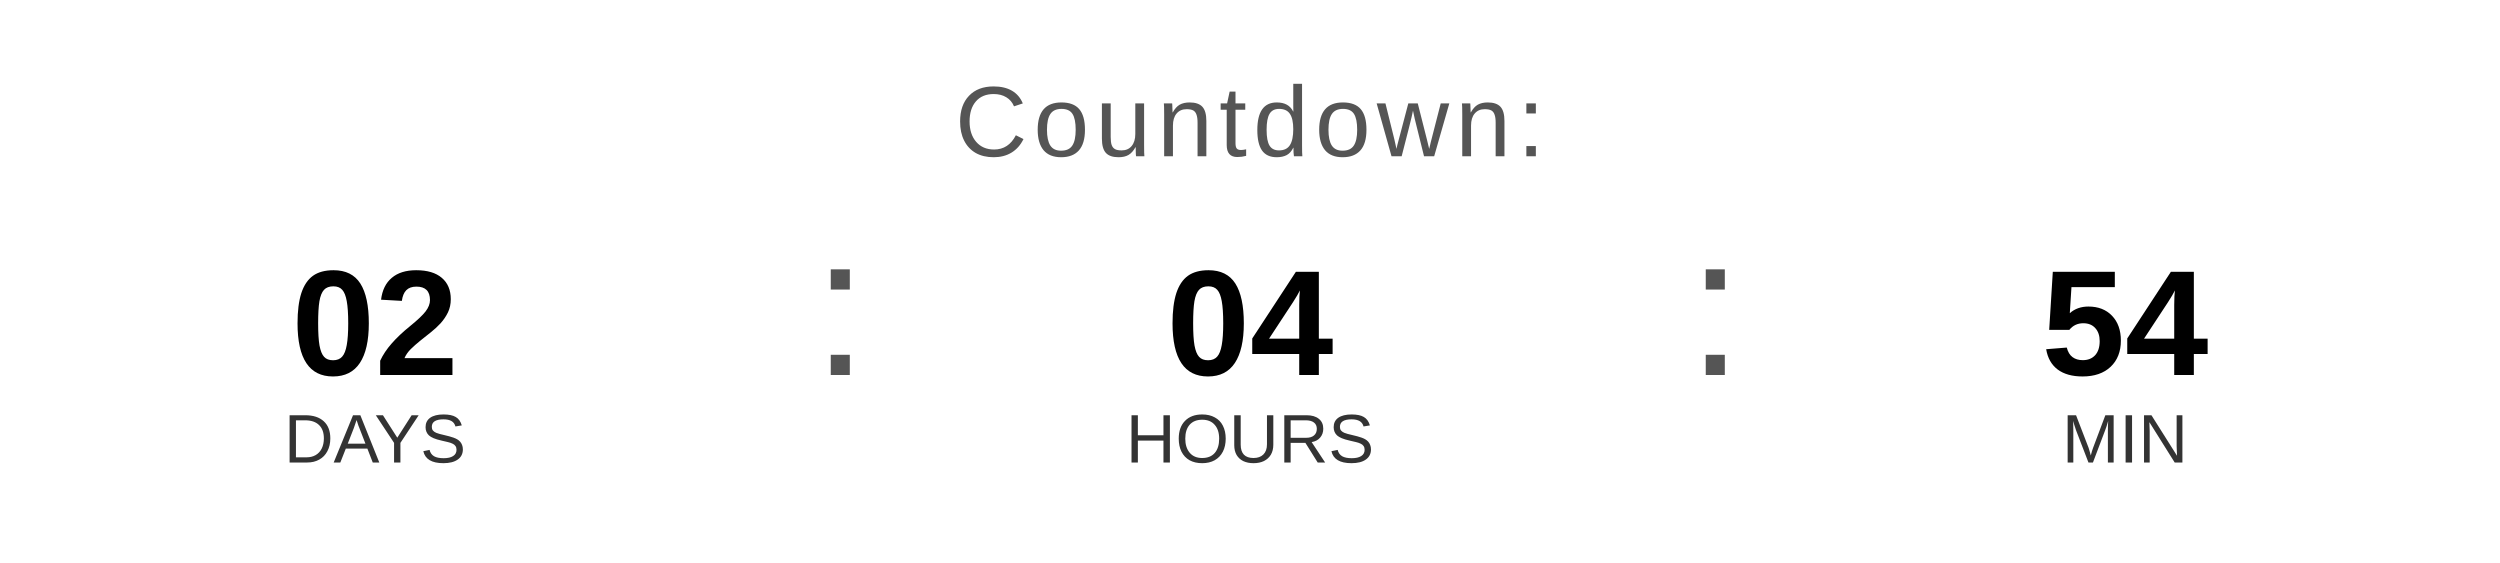
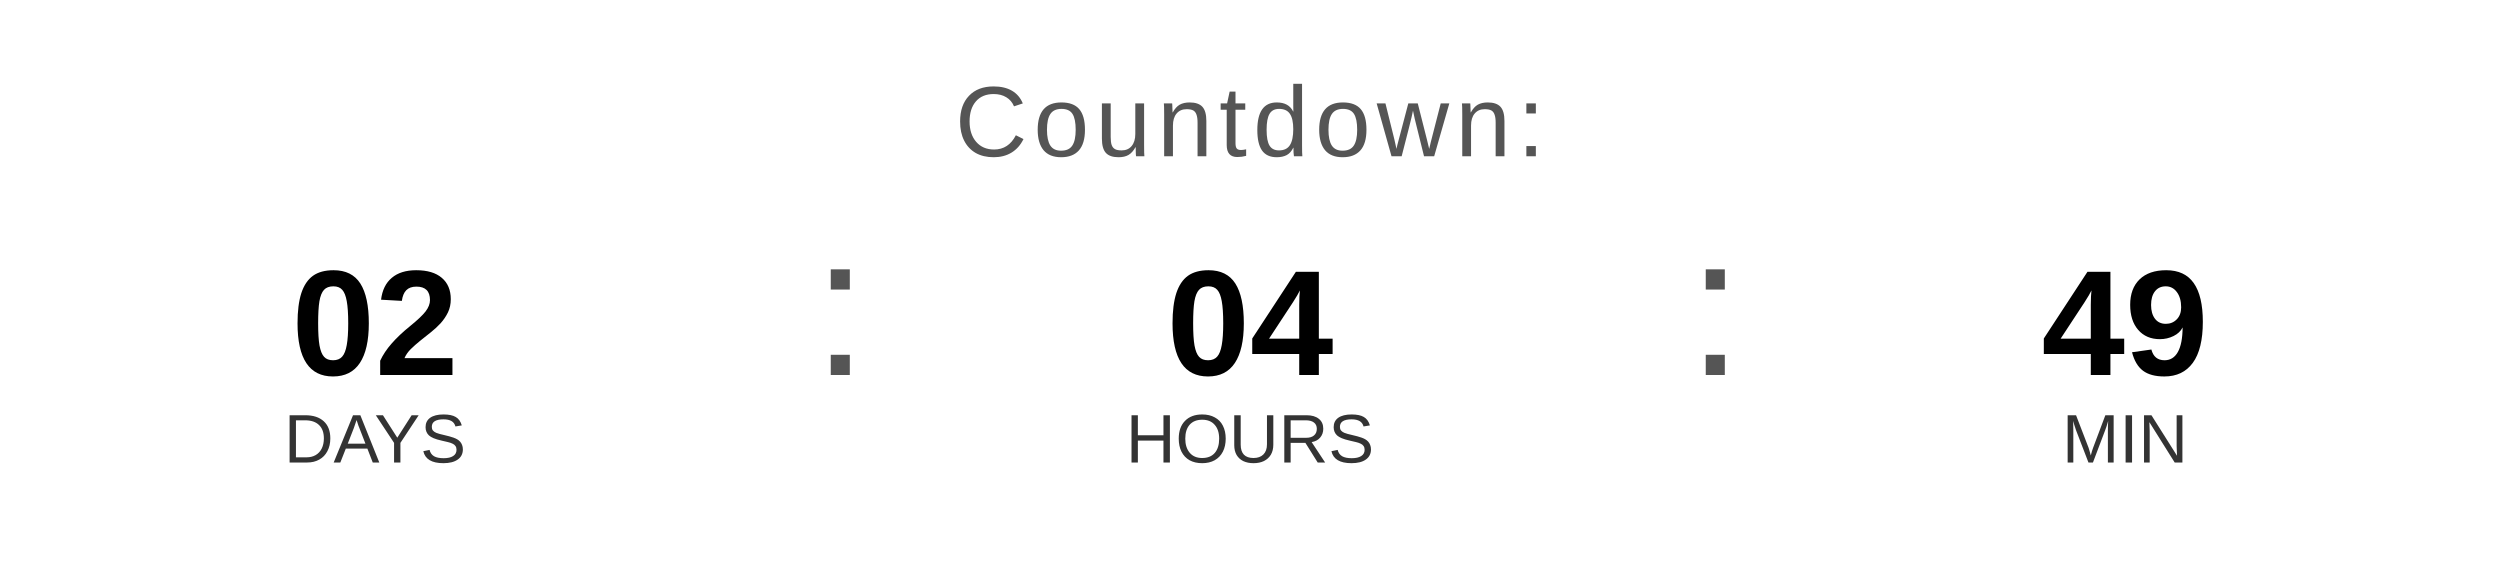
<svg xmlns="http://www.w3.org/2000/svg" width="400" height="90" viewBox="0 0 400 90">
  <text x="200" y="25" font-family="Arial, Helvetica, sans-serif" font-size="16" fill="#555555" text-anchor="middle" letter-spacing="1">
    Countdown:
  </text>
  <text x="60" y="60" font-family="Arial, Helvetica, sans-serif" font-size="24" font-weight="bold" fill="#000000" text-anchor="middle">02</text>
  <text x="60" y="74" font-family="Arial, Helvetica, sans-serif" font-size="11" fill="#333333" text-anchor="middle">DAYS</text>
  <text x="130" y="60" font-family="Arial, sans-serif" font-size="32" fill="#555555">:</text>
  <text x="200" y="60" font-family="Arial, Helvetica, sans-serif" font-size="24" font-weight="bold" fill="#000000" text-anchor="middle">04</text>
  <text x="200" y="74" font-family="Arial, Helvetica, sans-serif" font-size="11" fill="#333333" text-anchor="middle">HOURS</text>
  <text x="270" y="60" font-family="Arial, sans-serif" font-size="32" fill="#555555">:</text>
-   <text x="340" y="60" font-family="Arial, Helvetica, sans-serif" font-size="24" font-weight="bold" fill="#000000" text-anchor="middle">54</text>
+   <text x="340" y="60" font-family="Arial, Helvetica, sans-serif" font-size="24" font-weight="bold" fill="#000000" text-anchor="middle">49</text>
  <text x="340" y="74" font-family="Arial, Helvetica, sans-serif" font-size="11" fill="#333333" text-anchor="middle">MIN</text>
</svg>
